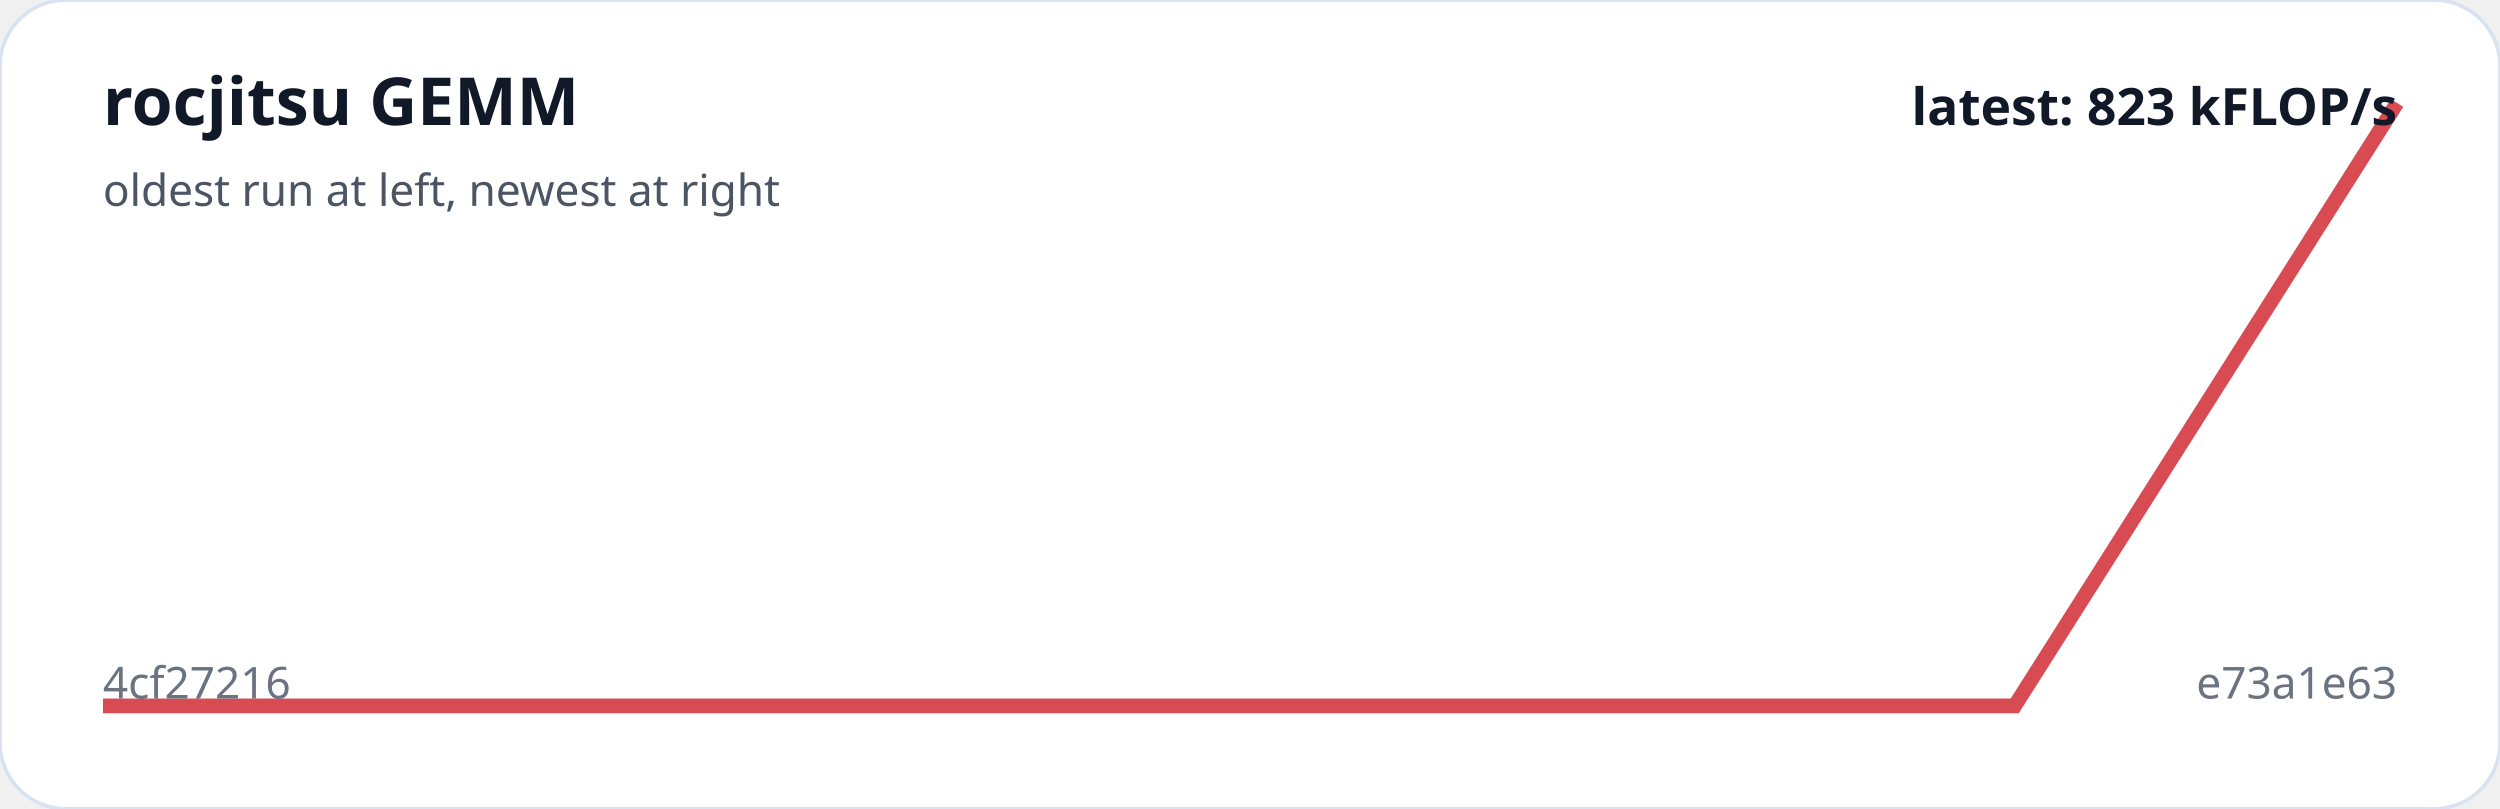
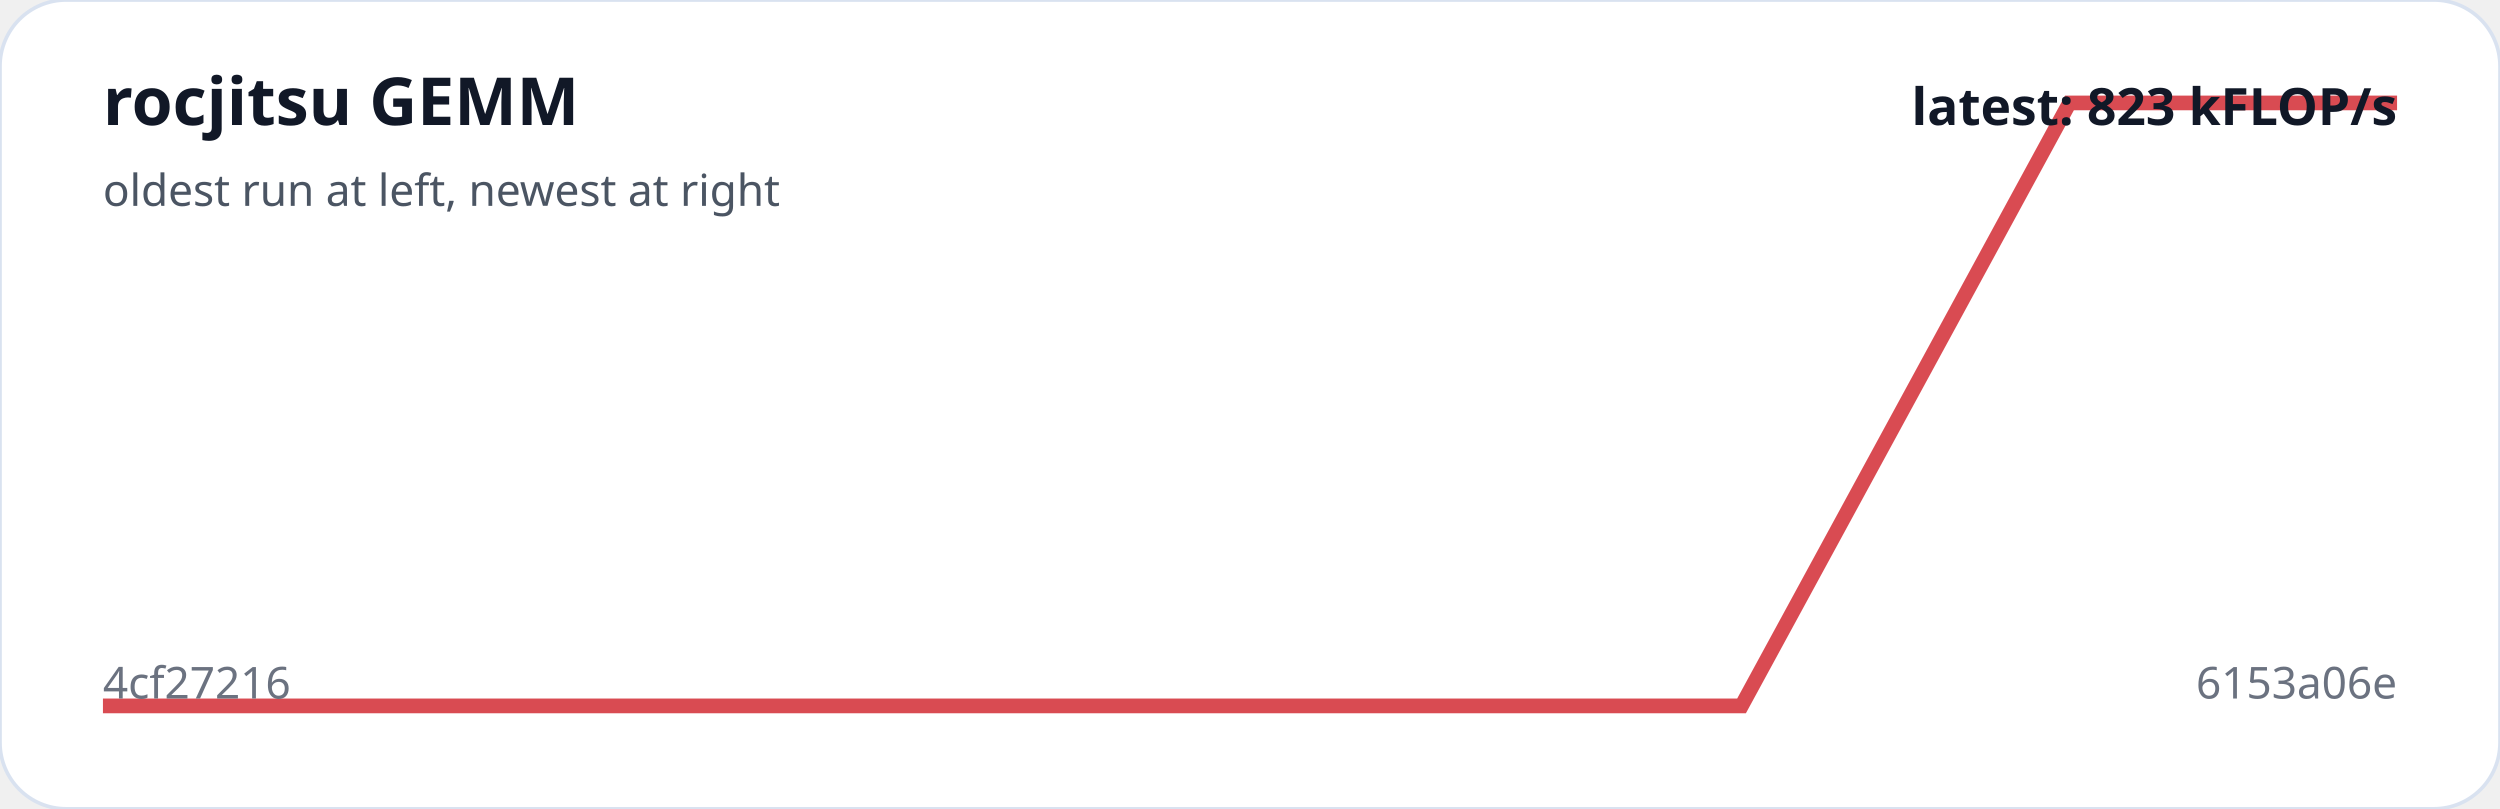
<svg xmlns="http://www.w3.org/2000/svg" viewBox="0 0 680 220" width="100%" role="img" aria-label="rocjitsu GEMM trend">
  <rect width="100%" height="100%" rx="18" fill="#ffffff" stroke="#d9e2f0" />
-   <polyline fill="none" stroke="#d94b52" stroke-width="4" points="28.0,192.0 132.0,192.0 236.0,192.0 340.0,192.0 444.0,192.0 548.0,192.0 652.0,28.0" />
+   <polyline fill="none" stroke="#d94b52" stroke-width="4" points="28.0,192.0 117.1,192.0 206.3,192.0 295.4,192.0 384.6,192.0 473.7,192.0 562.9,28.0 652.0,28.0" />
  <text x="28" y="34" fill="#111827" font-family="system-ui,sans-serif" font-size="18" font-weight="700">rocjitsu GEMM</text>
  <text x="28" y="56" fill="#4b5563" font-family="system-ui,sans-serif" font-size="12">oldest run at left, newest at right</text>
  <text x="28" y="190" fill="#6b7280" font-family="system-ui,sans-serif" font-size="12">4cf27216</text>
-   <text x="652" y="190" text-anchor="end" fill="#6b7280" font-family="system-ui,sans-serif" font-size="12">e73a1e63</text>
+   <text x="652" y="190" text-anchor="end" fill="#6b7280" font-family="system-ui,sans-serif" font-size="12">6153a06e</text>
  <text x="652" y="34" text-anchor="end" fill="#111827" font-family="system-ui,sans-serif" font-size="14" font-weight="700">latest: 823 kFLOP/s</text>
</svg>
